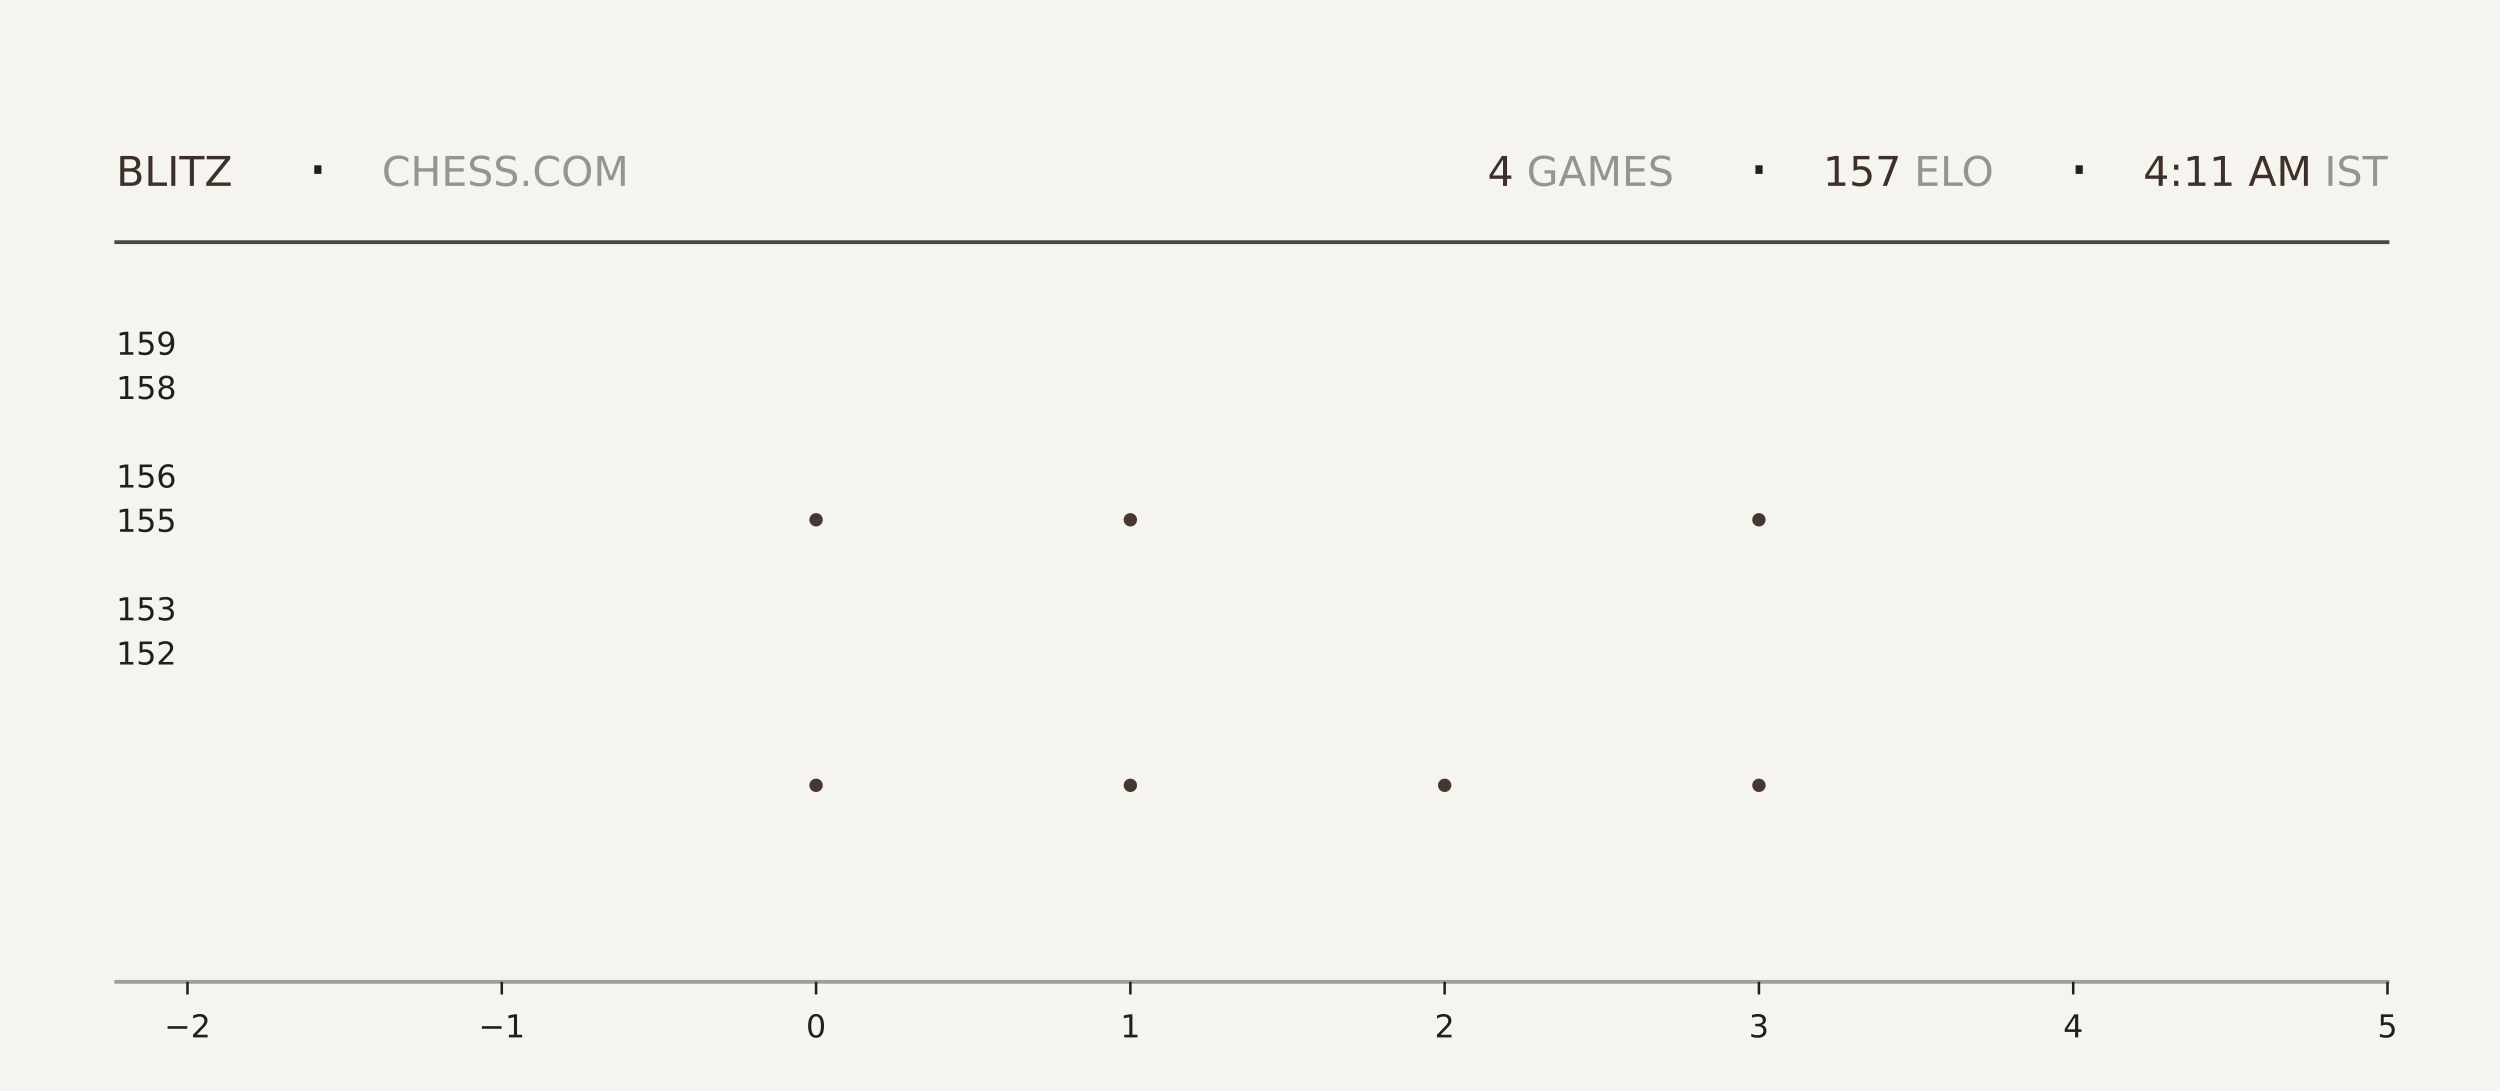
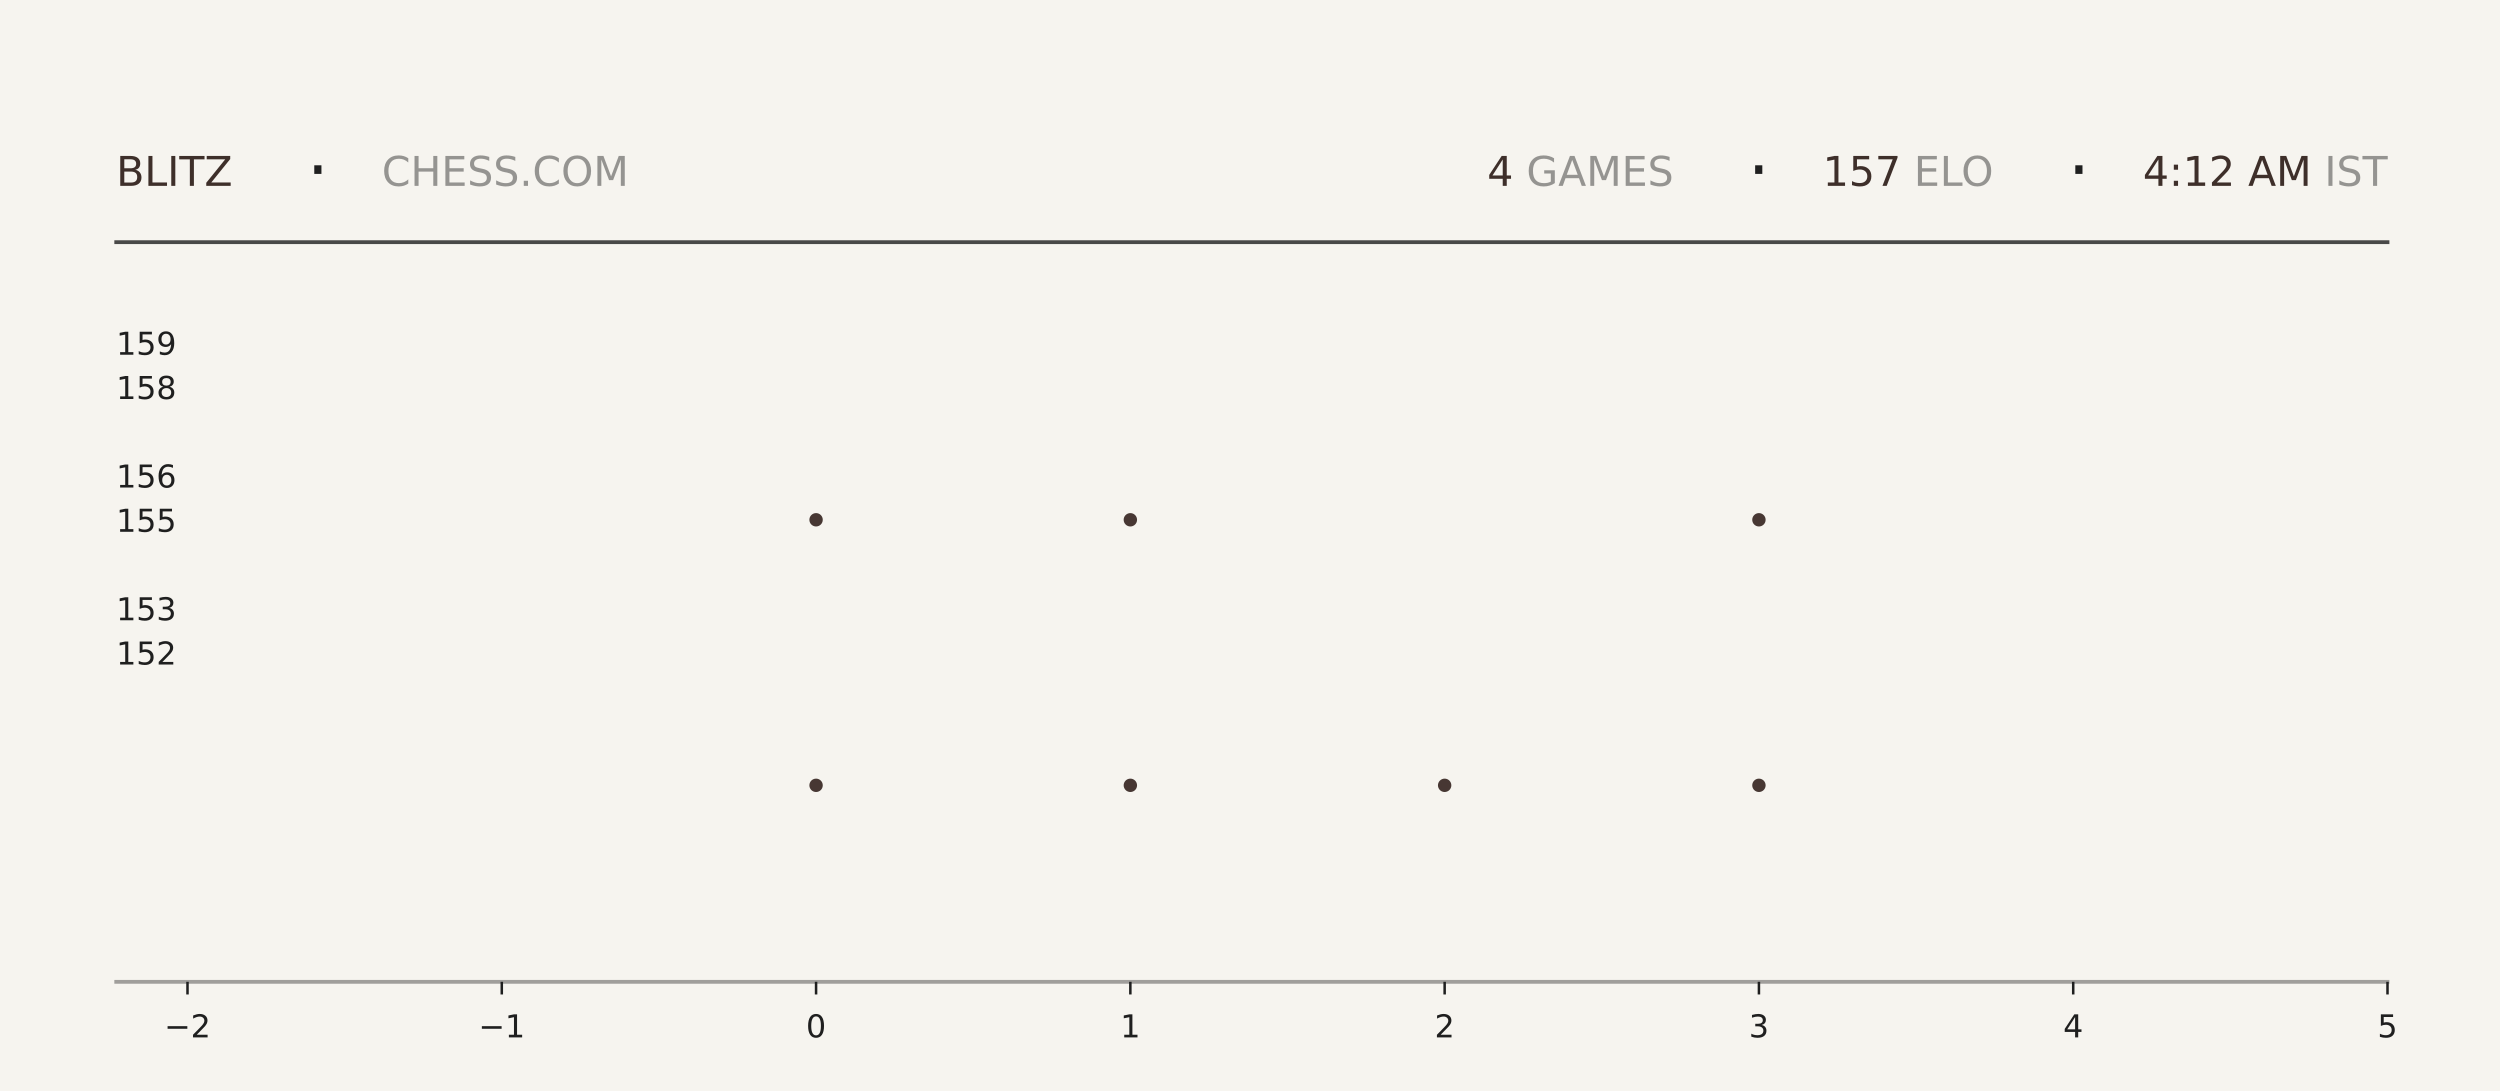
<svg xmlns="http://www.w3.org/2000/svg" xmlns:xlink="http://www.w3.org/1999/xlink" width="792pt" height="345.6pt" viewBox="0 0 792 345.6" version="1.1">
  <defs>
    <style type="text/css">*{stroke-linejoin: round; stroke-linecap: butt}</style>
  </defs>
  <g id="figure_1">
    <g id="patch_1">
      <path d="M 0 345.6  L 792 345.6  L 792 0  L 0 0  z " style="fill: #f6f4ef" />
    </g>
    <g id="axes_1">
      <g id="patch_2">
        <path d="M 59.4 311.04  L 756.36 311.04  L 756.36 103.68  L 59.4 103.68  z " style="fill: #f6f4ef" />
      </g>
      <g id="PathCollection_1">
        <defs>
-           <path id="mad638b334f" d="M 0 2.121  C 0.563 2.121 1.102 1.898 1.5 1.5  C 1.898 1.102 2.121 0.563 2.121 0  C 2.121 -0.563 1.898 -1.102 1.5 -1.5  C 1.102 -1.898 0.563 -2.121 0 -2.121  C -0.563 -2.121 -1.102 -1.898 -1.5 -1.5  C -1.898 -1.102 -2.121 -0.563 -2.121 0  C -2.121 0.563 -1.898 1.102 -1.5 1.5  C -1.102 1.898 -0.563 2.121 0 2.121  z " />
-         </defs>
-         <g clip-path="url(#p97a7ec17b1)">
-           <use xlink:href="#mad638b334f" x="258.531" y="248.79" style="fill: #3e2f2a; fill-opacity: 0.95" />
-           <use xlink:href="#mad638b334f" x="258.531" y="164.668" style="fill: #3e2f2a; fill-opacity: 0.95" />
+           <path id="mabf504e5a0" d="M 0 2.121  C 0.563 2.121 1.102 1.898 1.5 1.5  C 1.898 1.102 2.121 0.563 2.121 0  C 2.121 -0.563 1.898 -1.102 1.5 -1.5  C 1.102 -1.898 0.563 -2.121 0 -2.121  C -0.563 -2.121 -1.102 -1.898 -1.5 -1.5  C -1.898 -1.102 -2.121 -0.563 -2.121 0  C -2.121 0.563 -1.898 1.102 -1.5 1.5  C -1.102 1.898 -0.563 2.121 0 2.121  z " />
+         </defs>
+         <g clip-path="url(#p1bca1ec89d)">
+           <use xlink:href="#mabf504e5a0" x="258.531" y="248.79" style="fill: #3e2f2a; fill-opacity: 0.95" />
+           <use xlink:href="#mabf504e5a0" x="258.531" y="164.668" style="fill: #3e2f2a; fill-opacity: 0.95" />
        </g>
      </g>
      <g id="PathCollection_2">
-         <g clip-path="url(#p97a7ec17b1)">
-           <use xlink:href="#mad638b334f" x="358.097" y="248.79" style="fill: #3e2f2a; fill-opacity: 0.95" />
-           <use xlink:href="#mad638b334f" x="358.097" y="164.668" style="fill: #3e2f2a; fill-opacity: 0.95" />
-           <use xlink:href="#mad638b334f" x="358.097" y="80.547" style="fill: #3e2f2a; fill-opacity: 0.95" />
+         <g clip-path="url(#p1bca1ec89d)">
+           <use xlink:href="#mabf504e5a0" x="358.097" y="248.79" style="fill: #3e2f2a; fill-opacity: 0.95" />
+           <use xlink:href="#mabf504e5a0" x="358.097" y="164.668" style="fill: #3e2f2a; fill-opacity: 0.95" />
+           <use xlink:href="#mabf504e5a0" x="358.097" y="80.547" style="fill: #3e2f2a; fill-opacity: 0.95" />
        </g>
      </g>
      <g id="PathCollection_3">
-         <g clip-path="url(#p97a7ec17b1)">
-           <use xlink:href="#mad638b334f" x="457.663" y="248.79" style="fill: #3e2f2a; fill-opacity: 0.95" />
+         <g clip-path="url(#p1bca1ec89d)">
+           <use xlink:href="#mabf504e5a0" x="457.663" y="248.79" style="fill: #3e2f2a; fill-opacity: 0.95" />
        </g>
      </g>
      <g id="PathCollection_4">
-         <g clip-path="url(#p97a7ec17b1)">
-           <use xlink:href="#mad638b334f" x="557.229" y="248.79" style="fill: #3e2f2a; fill-opacity: 0.95" />
-           <use xlink:href="#mad638b334f" x="557.229" y="164.668" style="fill: #3e2f2a; fill-opacity: 0.95" />
-           <use xlink:href="#mad638b334f" x="557.229" y="80.547" style="fill: #3e2f2a; fill-opacity: 0.95" />
+         <g clip-path="url(#p1bca1ec89d)">
+           <use xlink:href="#mabf504e5a0" x="557.229" y="248.79" style="fill: #3e2f2a; fill-opacity: 0.95" />
+           <use xlink:href="#mabf504e5a0" x="557.229" y="164.668" style="fill: #3e2f2a; fill-opacity: 0.95" />
+           <use xlink:href="#mabf504e5a0" x="557.229" y="80.547" style="fill: #3e2f2a; fill-opacity: 0.95" />
        </g>
      </g>
      <g id="matplotlib.axis_1">
        <g id="xtick_1">
          <g id="line2d_1">
            <defs>
-               <path id="m1b8e739821" d="M 0 0  L 0 4  " style="stroke: #1f1f1f; stroke-width: 0.8" />
+               <path id="m6beb1e8be9" d="M 0 0  L 0 4  " style="stroke: #1f1f1f; stroke-width: 0.8" />
            </defs>
            <g>
-               <use xlink:href="#m1b8e739821" x="59.4" y="311.04" style="fill: #1f1f1f; stroke: #1f1f1f; stroke-width: 0.8" />
+               <use xlink:href="#m6beb1e8be9" x="59.4" y="311.04" style="fill: #1f1f1f; stroke: #1f1f1f; stroke-width: 0.8" />
            </g>
          </g>
          <g id="text_1">
            <g style="fill: #1f1f1f" transform="translate(52.02891 328.6384) scale(0.1 -0.1)">
              <defs>
                <path id="DejaVuSans-2212" d="M 678 2272  L 4684 2272  L 4684 1741  L 678 1741  L 678 2272  z " transform="scale(0.015625)" />
                <path id="DejaVuSans-32" d="M 1228 531  L 3431 531  L 3431 0  L 469 0  L 469 531  Q 828 903 1448 1529  Q 2069 2156 2228 2338  Q 2531 2678 2651 2914  Q 2772 3150 2772 3378  Q 2772 3750 2511 3984  Q 2250 4219 1831 4219  Q 1534 4219 1204 4116  Q 875 4013 500 3803  L 500 4441  Q 881 4594 1212 4672  Q 1544 4750 1819 4750  Q 2544 4750 2975 4387  Q 3406 4025 3406 3419  Q 3406 3131 3298 2873  Q 3191 2616 2906 2266  Q 2828 2175 2409 1742  Q 1991 1309 1228 531  z " transform="scale(0.015625)" />
              </defs>
              <use xlink:href="#DejaVuSans-2212" />
              <use xlink:href="#DejaVuSans-32" transform="translate(83.78906 0)" />
            </g>
          </g>
        </g>
        <g id="xtick_2">
          <g id="line2d_2">
            <g>
-               <use xlink:href="#m1b8e739821" x="158.966" y="311.04" style="fill: #1f1f1f; stroke: #1f1f1f; stroke-width: 0.8" />
+               <use xlink:href="#m6beb1e8be9" x="158.966" y="311.04" style="fill: #1f1f1f; stroke: #1f1f1f; stroke-width: 0.8" />
            </g>
          </g>
          <g id="text_2">
            <g style="fill: #1f1f1f" transform="translate(151.5946 328.6384) scale(0.1 -0.1)">
              <defs>
                <path id="DejaVuSans-31" d="M 794 531  L 1825 531  L 1825 4091  L 703 3866  L 703 4441  L 1819 4666  L 2450 4666  L 2450 531  L 3481 531  L 3481 0  L 794 0  L 794 531  z " transform="scale(0.015625)" />
              </defs>
              <use xlink:href="#DejaVuSans-2212" />
              <use xlink:href="#DejaVuSans-31" transform="translate(83.78906 0)" />
            </g>
          </g>
        </g>
        <g id="xtick_3">
          <g id="line2d_3">
            <g>
-               <use xlink:href="#m1b8e739821" x="258.531" y="311.04" style="fill: #1f1f1f; stroke: #1f1f1f; stroke-width: 0.8" />
+               <use xlink:href="#m6beb1e8be9" x="258.531" y="311.04" style="fill: #1f1f1f; stroke: #1f1f1f; stroke-width: 0.8" />
            </g>
          </g>
          <g id="text_3">
            <g style="fill: #1f1f1f" transform="translate(255.3502 328.6384) scale(0.1 -0.1)">
              <defs>
                <path id="DejaVuSans-30" d="M 2034 4250  Q 1547 4250 1301 3770  Q 1056 3291 1056 2328  Q 1056 1369 1301 889  Q 1547 409 2034 409  Q 2525 409 2770 889  Q 3016 1369 3016 2328  Q 3016 3291 2770 3770  Q 2525 4250 2034 4250  z M 2034 4750  Q 2819 4750 3233 4129  Q 3647 3509 3647 2328  Q 3647 1150 3233 529  Q 2819 -91 2034 -91  Q 1250 -91 836 529  Q 422 1150 422 2328  Q 422 3509 836 4129  Q 1250 4750 2034 4750  z " transform="scale(0.015625)" />
              </defs>
              <use xlink:href="#DejaVuSans-30" />
            </g>
          </g>
        </g>
        <g id="xtick_4">
          <g id="line2d_4">
            <g>
-               <use xlink:href="#m1b8e739821" x="358.097" y="311.04" style="fill: #1f1f1f; stroke: #1f1f1f; stroke-width: 0.8" />
+               <use xlink:href="#m6beb1e8be9" x="358.097" y="311.04" style="fill: #1f1f1f; stroke: #1f1f1f; stroke-width: 0.8" />
            </g>
          </g>
          <g id="text_4">
            <g style="fill: #1f1f1f" transform="translate(354.9159 328.6384) scale(0.1 -0.1)">
              <use xlink:href="#DejaVuSans-31" />
            </g>
          </g>
        </g>
        <g id="xtick_5">
          <g id="line2d_5">
            <g>
-               <use xlink:href="#m1b8e739821" x="457.663" y="311.04" style="fill: #1f1f1f; stroke: #1f1f1f; stroke-width: 0.8" />
+               <use xlink:href="#m6beb1e8be9" x="457.663" y="311.04" style="fill: #1f1f1f; stroke: #1f1f1f; stroke-width: 0.8" />
            </g>
          </g>
          <g id="text_5">
            <g style="fill: #1f1f1f" transform="translate(454.4816 328.6384) scale(0.1 -0.1)">
              <use xlink:href="#DejaVuSans-32" />
            </g>
          </g>
        </g>
        <g id="xtick_6">
          <g id="line2d_6">
            <g>
-               <use xlink:href="#m1b8e739821" x="557.229" y="311.04" style="fill: #1f1f1f; stroke: #1f1f1f; stroke-width: 0.8" />
+               <use xlink:href="#m6beb1e8be9" x="557.229" y="311.04" style="fill: #1f1f1f; stroke: #1f1f1f; stroke-width: 0.8" />
            </g>
          </g>
          <g id="text_6">
            <g style="fill: #1f1f1f" transform="translate(554.0473 328.6384) scale(0.1 -0.1)">
              <defs>
                <path id="DejaVuSans-33" d="M 2597 2516  Q 3050 2419 3304 2112  Q 3559 1806 3559 1356  Q 3559 666 3084 287  Q 2609 -91 1734 -91  Q 1441 -91 1130 -33  Q 819 25 488 141  L 488 750  Q 750 597 1062 519  Q 1375 441 1716 441  Q 2309 441 2620 675  Q 2931 909 2931 1356  Q 2931 1769 2642 2001  Q 2353 2234 1838 2234  L 1294 2234  L 1294 2753  L 1863 2753  Q 2328 2753 2575 2939  Q 2822 3125 2822 3475  Q 2822 3834 2567 4026  Q 2313 4219 1838 4219  Q 1578 4219 1281 4162  Q 984 4106 628 3988  L 628 4550  Q 988 4650 1302 4700  Q 1616 4750 1894 4750  Q 2613 4750 3031 4423  Q 3450 4097 3450 3541  Q 3450 3153 3228 2886  Q 3006 2619 2597 2516  z " transform="scale(0.015625)" />
              </defs>
              <use xlink:href="#DejaVuSans-33" />
            </g>
          </g>
        </g>
        <g id="xtick_7">
          <g id="line2d_7">
            <g>
-               <use xlink:href="#m1b8e739821" x="656.794" y="311.04" style="fill: #1f1f1f; stroke: #1f1f1f; stroke-width: 0.8" />
+               <use xlink:href="#m6beb1e8be9" x="656.794" y="311.04" style="fill: #1f1f1f; stroke: #1f1f1f; stroke-width: 0.8" />
            </g>
          </g>
          <g id="text_7">
            <g style="fill: #1f1f1f" transform="translate(653.613 328.6384) scale(0.1 -0.1)">
              <defs>
                <path id="DejaVuSans-34" d="M 2419 4116  L 825 1625  L 2419 1625  L 2419 4116  z M 2253 4666  L 3047 4666  L 3047 1625  L 3713 1625  L 3713 1100  L 3047 1100  L 3047 0  L 2419 0  L 2419 1100  L 313 1100  L 313 1709  L 2253 4666  z " transform="scale(0.015625)" />
              </defs>
              <use xlink:href="#DejaVuSans-34" />
            </g>
          </g>
        </g>
        <g id="xtick_8">
          <g id="line2d_8">
            <g>
-               <use xlink:href="#m1b8e739821" x="756.36" y="311.04" style="fill: #1f1f1f; stroke: #1f1f1f; stroke-width: 0.8" />
+               <use xlink:href="#m6beb1e8be9" x="756.36" y="311.04" style="fill: #1f1f1f; stroke: #1f1f1f; stroke-width: 0.8" />
            </g>
          </g>
          <g id="text_8">
            <g style="fill: #1f1f1f" transform="translate(753.1788 328.6384) scale(0.1 -0.1)">
              <defs>
                <path id="DejaVuSans-35" d="M 691 4666  L 3169 4666  L 3169 4134  L 1269 4134  L 1269 2991  Q 1406 3038 1543 3061  Q 1681 3084 1819 3084  Q 2600 3084 3056 2656  Q 3513 2228 3513 1497  Q 3513 744 3044 326  Q 2575 -91 1722 -91  Q 1428 -91 1123 -41  Q 819 9 494 109  L 494 744  Q 775 591 1075 516  Q 1375 441 1709 441  Q 2250 441 2565 725  Q 2881 1009 2881 1497  Q 2881 1984 2565 2268  Q 2250 2553 1709 2553  Q 1456 2553 1204 2497  Q 953 2441 691 2322  L 691 4666  z " transform="scale(0.015625)" />
              </defs>
              <use xlink:href="#DejaVuSans-35" />
            </g>
          </g>
        </g>
      </g>
      <g id="matplotlib.axis_2">
        <g id="ytick_1">
          <g id="line2d_9" />
          <g id="text_9">
            <g style="fill: #1f1f1f" transform="translate(36.8125 210.5283) scale(0.1 -0.1)">
              <use xlink:href="#DejaVuSans-31" />
              <use xlink:href="#DejaVuSans-35" transform="translate(63.62305 0)" />
              <use xlink:href="#DejaVuSans-32" transform="translate(127.2461 0)" />
            </g>
          </g>
        </g>
        <g id="ytick_2">
          <g id="line2d_10" />
          <g id="text_10">
            <g style="fill: #1f1f1f" transform="translate(36.8125 196.508) scale(0.1 -0.1)">
              <use xlink:href="#DejaVuSans-31" />
              <use xlink:href="#DejaVuSans-35" transform="translate(63.62305 0)" />
              <use xlink:href="#DejaVuSans-33" transform="translate(127.2461 0)" />
            </g>
          </g>
        </g>
        <g id="ytick_3">
          <g id="line2d_11" />
          <g id="text_11">
            <g style="fill: #1f1f1f" transform="translate(36.8125 168.4675) scale(0.1 -0.1)">
              <use xlink:href="#DejaVuSans-31" />
              <use xlink:href="#DejaVuSans-35" transform="translate(63.62305 0)" />
              <use xlink:href="#DejaVuSans-35" transform="translate(127.2461 0)" />
            </g>
          </g>
        </g>
        <g id="ytick_4">
          <g id="line2d_12" />
          <g id="text_12">
            <g style="fill: #1f1f1f" transform="translate(36.8125 154.4472) scale(0.1 -0.1)">
              <defs>
                <path id="DejaVuSans-36" d="M 2113 2584  Q 1688 2584 1439 2293  Q 1191 2003 1191 1497  Q 1191 994 1439 701  Q 1688 409 2113 409  Q 2538 409 2786 701  Q 3034 994 3034 1497  Q 3034 2003 2786 2293  Q 2538 2584 2113 2584  z M 3366 4563  L 3366 3988  Q 3128 4100 2886 4159  Q 2644 4219 2406 4219  Q 1781 4219 1451 3797  Q 1122 3375 1075 2522  Q 1259 2794 1537 2939  Q 1816 3084 2150 3084  Q 2853 3084 3261 2657  Q 3669 2231 3669 1497  Q 3669 778 3244 343  Q 2819 -91 2113 -91  Q 1303 -91 875 529  Q 447 1150 447 2328  Q 447 3434 972 4092  Q 1497 4750 2381 4750  Q 2619 4750 2861 4703  Q 3103 4656 3366 4563  z " transform="scale(0.015625)" />
              </defs>
              <use xlink:href="#DejaVuSans-31" />
              <use xlink:href="#DejaVuSans-35" transform="translate(63.62305 0)" />
              <use xlink:href="#DejaVuSans-36" transform="translate(127.2461 0)" />
            </g>
          </g>
        </g>
        <g id="ytick_5">
          <g id="line2d_13" />
          <g id="text_13">
            <g style="fill: #1f1f1f" transform="translate(36.8125 126.4066) scale(0.1 -0.1)">
              <defs>
                <path id="DejaVuSans-38" d="M 2034 2216  Q 1584 2216 1326 1975  Q 1069 1734 1069 1313  Q 1069 891 1326 650  Q 1584 409 2034 409  Q 2484 409 2743 651  Q 3003 894 3003 1313  Q 3003 1734 2745 1975  Q 2488 2216 2034 2216  z M 1403 2484  Q 997 2584 770 2862  Q 544 3141 544 3541  Q 544 4100 942 4425  Q 1341 4750 2034 4750  Q 2731 4750 3128 4425  Q 3525 4100 3525 3541  Q 3525 3141 3298 2862  Q 3072 2584 2669 2484  Q 3125 2378 3379 2068  Q 3634 1759 3634 1313  Q 3634 634 3220 271  Q 2806 -91 2034 -91  Q 1263 -91 848 271  Q 434 634 434 1313  Q 434 1759 690 2068  Q 947 2378 1403 2484  z M 1172 3481  Q 1172 3119 1398 2916  Q 1625 2713 2034 2713  Q 2441 2713 2670 2916  Q 2900 3119 2900 3481  Q 2900 3844 2670 4047  Q 2441 4250 2034 4250  Q 1625 4250 1398 4047  Q 1172 3844 1172 3481  z " transform="scale(0.015625)" />
              </defs>
              <use xlink:href="#DejaVuSans-31" />
              <use xlink:href="#DejaVuSans-35" transform="translate(63.62305 0)" />
              <use xlink:href="#DejaVuSans-38" transform="translate(127.2461 0)" />
            </g>
          </g>
        </g>
        <g id="ytick_6">
          <g id="line2d_14" />
          <g id="text_14">
            <g style="fill: #1f1f1f" transform="translate(36.8125 112.3863) scale(0.1 -0.1)">
              <defs>
                <path id="DejaVuSans-39" d="M 703 97  L 703 672  Q 941 559 1184 500  Q 1428 441 1663 441  Q 2288 441 2617 861  Q 2947 1281 2994 2138  Q 2813 1869 2534 1725  Q 2256 1581 1919 1581  Q 1219 1581 811 2004  Q 403 2428 403 3163  Q 403 3881 828 4315  Q 1253 4750 1959 4750  Q 2769 4750 3195 4129  Q 3622 3509 3622 2328  Q 3622 1225 3098 567  Q 2575 -91 1691 -91  Q 1453 -91 1209 -44  Q 966 3 703 97  z M 1959 2075  Q 2384 2075 2632 2365  Q 2881 2656 2881 3163  Q 2881 3666 2632 3958  Q 2384 4250 1959 4250  Q 1534 4250 1286 3958  Q 1038 3666 1038 3163  Q 1038 2656 1286 2365  Q 1534 2075 1959 2075  z " transform="scale(0.015625)" />
              </defs>
              <use xlink:href="#DejaVuSans-31" />
              <use xlink:href="#DejaVuSans-35" transform="translate(63.62305 0)" />
              <use xlink:href="#DejaVuSans-39" transform="translate(127.2461 0)" />
            </g>
          </g>
        </g>
      </g>
    </g>
    <g id="line2d_15">
      <path d="M 36.82 76.723  L 756.36 76.723  " style="fill: none; stroke: #1f1f1f; stroke-opacity: 0.8; stroke-width: 1.2; stroke-linecap: square" />
    </g>
    <g id="line2d_16">
      <path d="M 36.82 311.04  L 756.36 311.04  " style="fill: none; stroke: #1f1f1f; stroke-opacity: 0.4; stroke-width: 1.2; stroke-linecap: square" />
    </g>
    <g id="text_15">
      <g style="fill: #3e2f2a" transform="translate(36.82 58.88319) scale(0.13 -0.13)">
        <defs>
          <path id="DejaVuSans-42" d="M 1259 2228  L 1259 519  L 2272 519  Q 2781 519 3026 730  Q 3272 941 3272 1375  Q 3272 1813 3026 2020  Q 2781 2228 2272 2228  L 1259 2228  z M 1259 4147  L 1259 2741  L 2194 2741  Q 2656 2741 2882 2914  Q 3109 3088 3109 3444  Q 3109 3797 2882 3972  Q 2656 4147 2194 4147  L 1259 4147  z M 628 4666  L 2241 4666  Q 2963 4666 3353 4366  Q 3744 4066 3744 3513  Q 3744 3084 3544 2831  Q 3344 2578 2956 2516  Q 3422 2416 3680 2098  Q 3938 1781 3938 1306  Q 3938 681 3513 340  Q 3088 0 2303 0  L 628 0  L 628 4666  z " transform="scale(0.015625)" />
          <path id="DejaVuSans-4c" d="M 628 4666  L 1259 4666  L 1259 531  L 3531 531  L 3531 0  L 628 0  L 628 4666  z " transform="scale(0.015625)" />
          <path id="DejaVuSans-49" d="M 628 4666  L 1259 4666  L 1259 0  L 628 0  L 628 4666  z " transform="scale(0.015625)" />
          <path id="DejaVuSans-54" d="M -19 4666  L 3928 4666  L 3928 4134  L 2272 4134  L 2272 0  L 1638 0  L 1638 4134  L -19 4134  L -19 4666  z " transform="scale(0.015625)" />
          <path id="DejaVuSans-5a" d="M 359 4666  L 4025 4666  L 4025 4184  L 1075 531  L 4097 531  L 4097 0  L 288 0  L 288 481  L 3238 4134  L 359 4134  L 359 4666  z " transform="scale(0.015625)" />
        </defs>
        <use xlink:href="#DejaVuSans-42" />
        <use xlink:href="#DejaVuSans-4c" transform="translate(68.60352 0)" />
        <use xlink:href="#DejaVuSans-49" transform="translate(124.3164 0)" />
        <use xlink:href="#DejaVuSans-54" transform="translate(153.8086 0)" />
        <use xlink:href="#DejaVuSans-5a" transform="translate(214.8926 0)" />
      </g>
    </g>
    <g id="text_16">
      <g style="fill: #1f1f1f" transform="translate(97.21 61.36662) scale(0.22 -0.22)">
        <defs>
          <path id="DejaVuSans-b7" d="M 684 2619  L 1344 2619  L 1344 1825  L 684 1825  L 684 2619  z " transform="scale(0.015625)" />
        </defs>
        <use xlink:href="#DejaVuSans-b7" />
      </g>
    </g>
    <g id="text_17">
      <g style="fill: #1f1f1f; opacity: 0.45" transform="translate(120.97 58.88319) scale(0.13 -0.13)">
        <defs>
          <path id="DejaVuSans-43" d="M 4122 4306  L 4122 3641  Q 3803 3938 3442 4084  Q 3081 4231 2675 4231  Q 1875 4231 1450 3742  Q 1025 3253 1025 2328  Q 1025 1406 1450 917  Q 1875 428 2675 428  Q 3081 428 3442 575  Q 3803 722 4122 1019  L 4122 359  Q 3791 134 3420 21  Q 3050 -91 2638 -91  Q 1578 -91 968 557  Q 359 1206 359 2328  Q 359 3453 968 4101  Q 1578 4750 2638 4750  Q 3056 4750 3426 4639  Q 3797 4528 4122 4306  z " transform="scale(0.015625)" />
          <path id="DejaVuSans-48" d="M 628 4666  L 1259 4666  L 1259 2753  L 3553 2753  L 3553 4666  L 4184 4666  L 4184 0  L 3553 0  L 3553 2222  L 1259 2222  L 1259 0  L 628 0  L 628 4666  z " transform="scale(0.015625)" />
          <path id="DejaVuSans-45" d="M 628 4666  L 3578 4666  L 3578 4134  L 1259 4134  L 1259 2753  L 3481 2753  L 3481 2222  L 1259 2222  L 1259 531  L 3634 531  L 3634 0  L 628 0  L 628 4666  z " transform="scale(0.015625)" />
          <path id="DejaVuSans-53" d="M 3425 4513  L 3425 3897  Q 3066 4069 2747 4153  Q 2428 4238 2131 4238  Q 1616 4238 1336 4038  Q 1056 3838 1056 3469  Q 1056 3159 1242 3001  Q 1428 2844 1947 2747  L 2328 2669  Q 3034 2534 3370 2195  Q 3706 1856 3706 1288  Q 3706 609 3251 259  Q 2797 -91 1919 -91  Q 1588 -91 1214 -16  Q 841 59 441 206  L 441 856  Q 825 641 1194 531  Q 1563 422 1919 422  Q 2459 422 2753 634  Q 3047 847 3047 1241  Q 3047 1584 2836 1778  Q 2625 1972 2144 2069  L 1759 2144  Q 1053 2284 737 2584  Q 422 2884 422 3419  Q 422 4038 858 4394  Q 1294 4750 2059 4750  Q 2388 4750 2728 4690  Q 3069 4631 3425 4513  z " transform="scale(0.015625)" />
          <path id="DejaVuSans-2e" d="M 684 794  L 1344 794  L 1344 0  L 684 0  L 684 794  z " transform="scale(0.015625)" />
          <path id="DejaVuSans-4f" d="M 2522 4238  Q 1834 4238 1429 3725  Q 1025 3213 1025 2328  Q 1025 1447 1429 934  Q 1834 422 2522 422  Q 3209 422 3611 934  Q 4013 1447 4013 2328  Q 4013 3213 3611 3725  Q 3209 4238 2522 4238  z M 2522 4750  Q 3503 4750 4090 4092  Q 4678 3434 4678 2328  Q 4678 1225 4090 567  Q 3503 -91 2522 -91  Q 1538 -91 948 565  Q 359 1222 359 2328  Q 359 3434 948 4092  Q 1538 4750 2522 4750  z " transform="scale(0.015625)" />
          <path id="DejaVuSans-4d" d="M 628 4666  L 1569 4666  L 2759 1491  L 3956 4666  L 4897 4666  L 4897 0  L 4281 0  L 4281 4097  L 3078 897  L 2444 897  L 1241 4097  L 1241 0  L 628 0  L 628 4666  z " transform="scale(0.015625)" />
        </defs>
        <use xlink:href="#DejaVuSans-43" />
        <use xlink:href="#DejaVuSans-48" transform="translate(69.82422 0)" />
        <use xlink:href="#DejaVuSans-45" transform="translate(145.0195 0)" />
        <use xlink:href="#DejaVuSans-53" transform="translate(208.2031 0)" />
        <use xlink:href="#DejaVuSans-53" transform="translate(271.6797 0)" />
        <use xlink:href="#DejaVuSans-2e" transform="translate(335.1562 0)" />
        <use xlink:href="#DejaVuSans-43" transform="translate(366.9434 0)" />
        <use xlink:href="#DejaVuSans-4f" transform="translate(436.7676 0)" />
        <use xlink:href="#DejaVuSans-4d" transform="translate(515.4785 0)" />
      </g>
    </g>
    <g id="text_18">
-       <g style="fill: #3e2f2a" transform="translate(471.24 58.88319) scale(0.13 -0.13)">
+       <g style="fill: #3e2f2a" transform="translate(471.15 58.88319) scale(0.13 -0.13)">
        <use xlink:href="#DejaVuSans-34" />
      </g>
    </g>
    <g id="text_19">
-       <g style="fill: #1f1f1f; opacity: 0.45" transform="translate(479.52 58.88319) scale(0.13 -0.13)">
+       <g style="fill: #1f1f1f; opacity: 0.45" transform="translate(479.43 58.88319) scale(0.13 -0.13)">
        <defs>
          <path id="DejaVuSans-20" transform="scale(0.015625)" />
          <path id="DejaVuSans-47" d="M 3809 666  L 3809 1919  L 2778 1919  L 2778 2438  L 4434 2438  L 4434 434  Q 4069 175 3628 42  Q 3188 -91 2688 -91  Q 1594 -91 976 548  Q 359 1188 359 2328  Q 359 3472 976 4111  Q 1594 4750 2688 4750  Q 3144 4750 3555 4637  Q 3966 4525 4313 4306  L 4313 3634  Q 3963 3931 3569 4081  Q 3175 4231 2741 4231  Q 1884 4231 1454 3753  Q 1025 3275 1025 2328  Q 1025 1384 1454 906  Q 1884 428 2741 428  Q 3075 428 3337 486  Q 3600 544 3809 666  z " transform="scale(0.015625)" />
          <path id="DejaVuSans-41" d="M 2188 4044  L 1331 1722  L 3047 1722  L 2188 4044  z M 1831 4666  L 2547 4666  L 4325 0  L 3669 0  L 3244 1197  L 1141 1197  L 716 0  L 50 0  L 1831 4666  z " transform="scale(0.015625)" />
        </defs>
        <use xlink:href="#DejaVuSans-20" />
        <use xlink:href="#DejaVuSans-47" transform="translate(31.78711 0)" />
        <use xlink:href="#DejaVuSans-41" transform="translate(109.2773 0)" />
        <use xlink:href="#DejaVuSans-4d" transform="translate(177.6855 0)" />
        <use xlink:href="#DejaVuSans-45" transform="translate(263.9648 0)" />
        <use xlink:href="#DejaVuSans-53" transform="translate(327.1484 0)" />
      </g>
    </g>
    <g id="text_20">
-       <g style="fill: #1f1f1f" transform="translate(553.77 61.36662) scale(0.22 -0.22)">
+       <g style="fill: #1f1f1f" transform="translate(553.68 61.36662) scale(0.22 -0.22)">
        <use xlink:href="#DejaVuSans-b7" />
      </g>
    </g>
    <g id="text_21">
-       <g style="fill: #3e2f2a" transform="translate(577.53 58.88319) scale(0.13 -0.13)">
+       <g style="fill: #3e2f2a" transform="translate(577.44 58.88319) scale(0.13 -0.13)">
        <defs>
          <path id="DejaVuSans-37" d="M 525 4666  L 3525 4666  L 3525 4397  L 1831 0  L 1172 0  L 2766 4134  L 525 4134  L 525 4666  z " transform="scale(0.015625)" />
        </defs>
        <use xlink:href="#DejaVuSans-31" />
        <use xlink:href="#DejaVuSans-35" transform="translate(63.62305 0)" />
        <use xlink:href="#DejaVuSans-37" transform="translate(127.2461 0)" />
      </g>
    </g>
    <g id="text_22">
-       <g style="fill: #1f1f1f; opacity: 0.45" transform="translate(602.28 58.88319) scale(0.13 -0.13)">
+       <g style="fill: #1f1f1f; opacity: 0.45" transform="translate(602.19 58.88319) scale(0.13 -0.13)">
        <use xlink:href="#DejaVuSans-20" />
        <use xlink:href="#DejaVuSans-45" transform="translate(31.78711 0)" />
        <use xlink:href="#DejaVuSans-4c" transform="translate(94.9707 0)" />
        <use xlink:href="#DejaVuSans-4f" transform="translate(147.0586 0)" />
      </g>
    </g>
    <g id="text_23">
-       <g style="fill: #1f1f1f" transform="translate(655.2 61.36662) scale(0.22 -0.22)">
+       <g style="fill: #1f1f1f" transform="translate(655.11 61.36662) scale(0.22 -0.22)">
        <use xlink:href="#DejaVuSans-b7" />
      </g>
    </g>
    <g id="text_24">
-       <g style="fill: #3e2f2a" transform="translate(678.96 58.88319) scale(0.13 -0.13)">
+       <g style="fill: #3e2f2a" transform="translate(678.87 58.88319) scale(0.13 -0.13)">
        <defs>
          <path id="DejaVuSans-3a" d="M 750 794  L 1409 794  L 1409 0  L 750 0  L 750 794  z M 750 3309  L 1409 3309  L 1409 2516  L 750 2516  L 750 3309  z " transform="scale(0.015625)" />
        </defs>
        <use xlink:href="#DejaVuSans-34" />
        <use xlink:href="#DejaVuSans-3a" transform="translate(63.62305 0)" />
        <use xlink:href="#DejaVuSans-31" transform="translate(97.31445 0)" />
-         <use xlink:href="#DejaVuSans-31" transform="translate(160.9375 0)" />
+         <use xlink:href="#DejaVuSans-32" transform="translate(160.9375 0)" />
        <use xlink:href="#DejaVuSans-20" transform="translate(224.5605 0)" />
        <use xlink:href="#DejaVuSans-41" transform="translate(256.3477 0)" />
        <use xlink:href="#DejaVuSans-4d" transform="translate(324.7559 0)" />
      </g>
    </g>
    <g id="text_25">
      <g style="fill: #1f1f1f; opacity: 0.45" transform="translate(732.24 58.88319) scale(0.13 -0.13)">
        <use xlink:href="#DejaVuSans-20" />
        <use xlink:href="#DejaVuSans-49" transform="translate(31.78711 0)" />
        <use xlink:href="#DejaVuSans-53" transform="translate(61.2793 0)" />
        <use xlink:href="#DejaVuSans-54" transform="translate(124.7559 0)" />
      </g>
    </g>
  </g>
  <defs>
-     <clipPath id="p97a7ec17b1">
+     <clipPath id="p1bca1ec89d">
      <rect x="59.4" y="103.68" width="696.96" height="207.36" />
    </clipPath>
  </defs>
</svg>
